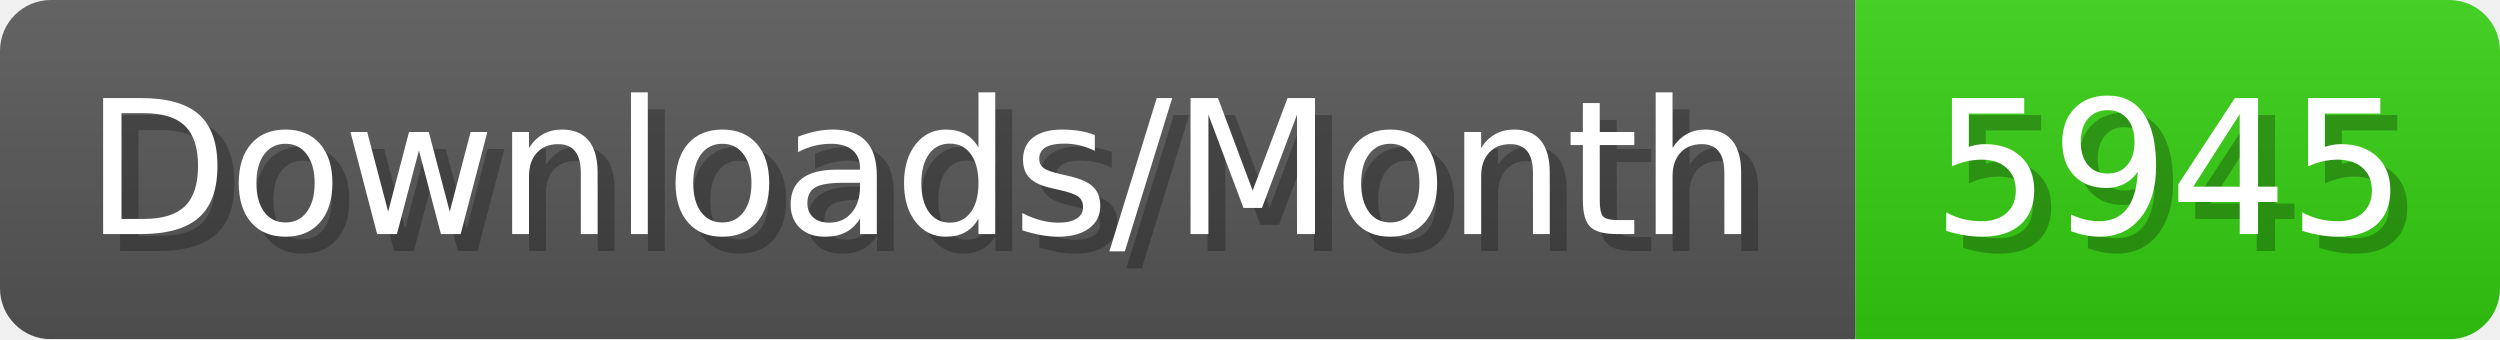
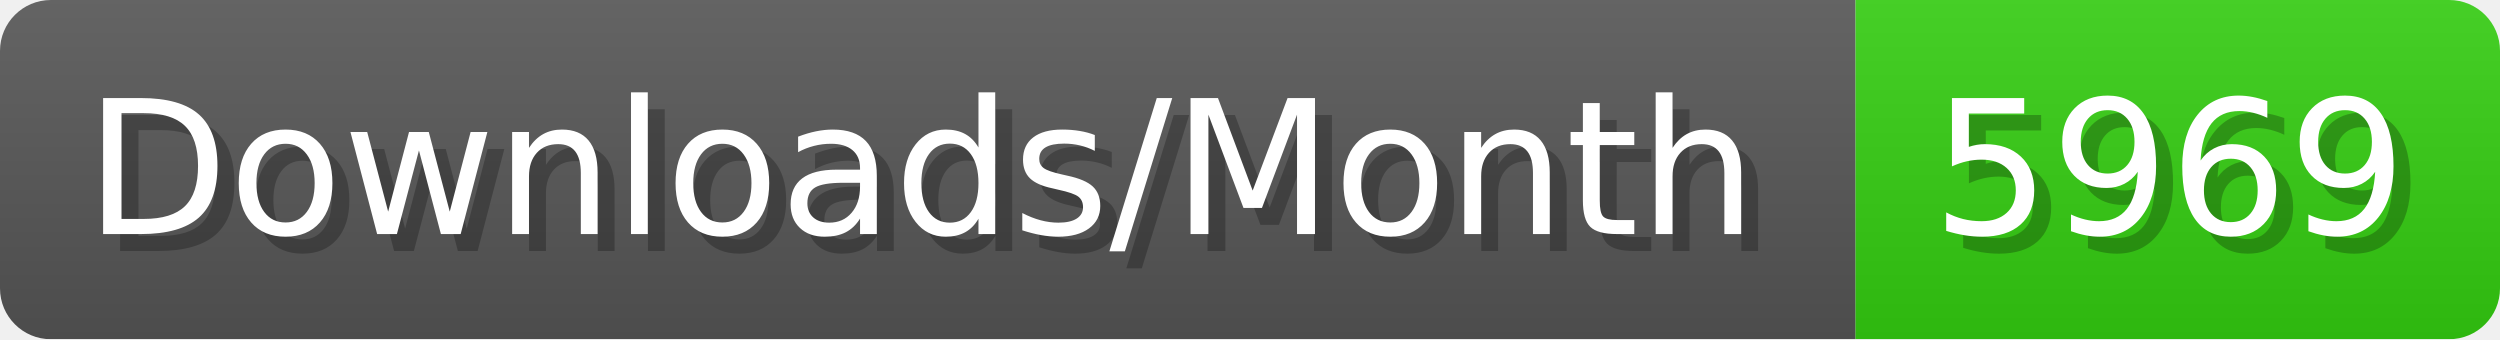
- <svg xmlns="http://www.w3.org/2000/svg" width="147.4" height="20" viewBox="0 0 1474 200" role="img" aria-label="Downloads/Month: 5945">
+ <svg xmlns="http://www.w3.org/2000/svg" width="147.4" height="20" viewBox="0 0 1474 200" role="img" aria-label="Downloads/Month: 5969">
  <linearGradient id="YlXUI" x2="0" y2="100%">
    <stop offset="0" stop-opacity=".1" stop-color="#EEE" />
    <stop offset="1" stop-opacity=".1" />
  </linearGradient>
  <mask id="JHhop">
    <rect width="1474" height="200" rx="30" fill="#FFF" />
  </mask>
  <g mask="url(#JHhop)">
    <rect width="1094" height="200" fill="#555" />
    <rect width="380" height="200" fill="#3C1" x="1094" />
    <rect width="1474" height="200" fill="url(#YlXUI)" />
  </g>
  <g aria-hidden="true" fill="#fff" text-anchor="start" font-family="Verdana,DejaVu Sans,sans-serif" font-size="110">
    <text x="60" y="148" textLength="994" fill="#000" opacity="0.25">Downloads/Month</text>
    <text x="50" y="138" textLength="994">Downloads/Month</text>
-     <text x="1149" y="148" textLength="280" fill="#000" opacity="0.25">5945</text>
-     <text x="1139" y="138" textLength="280">5945</text>
+     <text x="1149" y="148" textLength="280" fill="#000" opacity="0.25">5969</text>
+     <text x="1139" y="138" textLength="280">5969</text>
  </g>
</svg>
